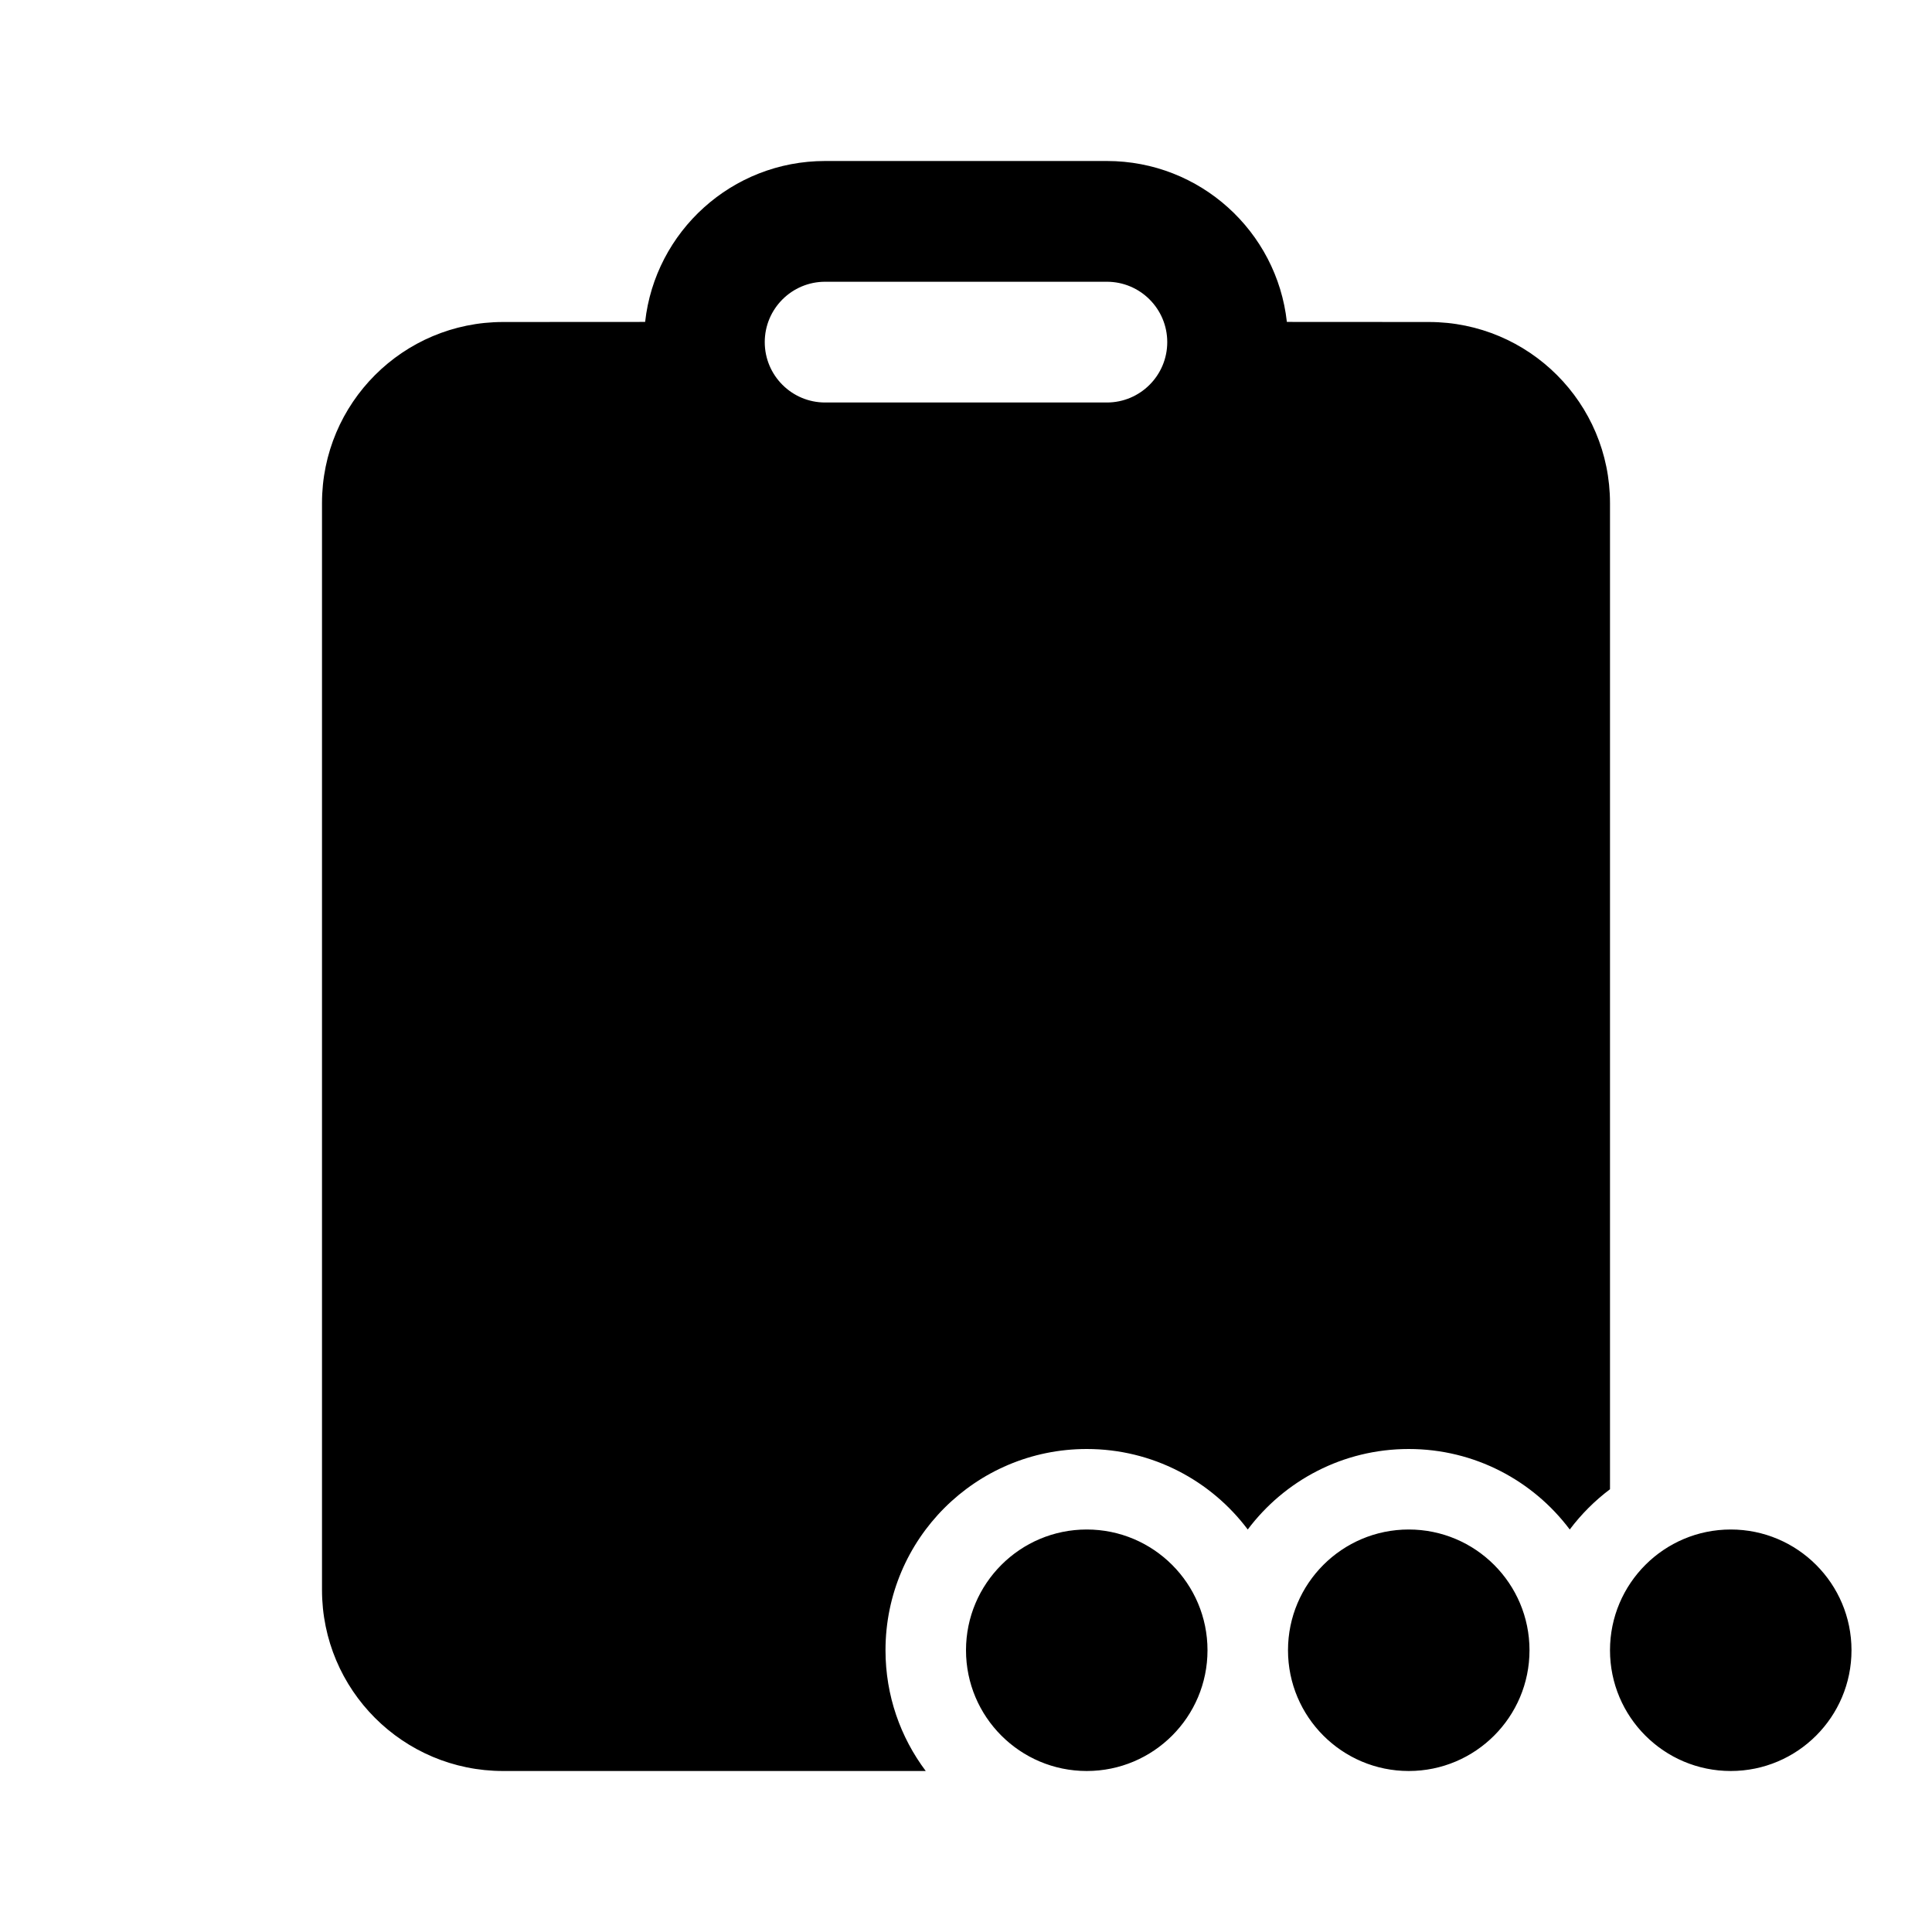
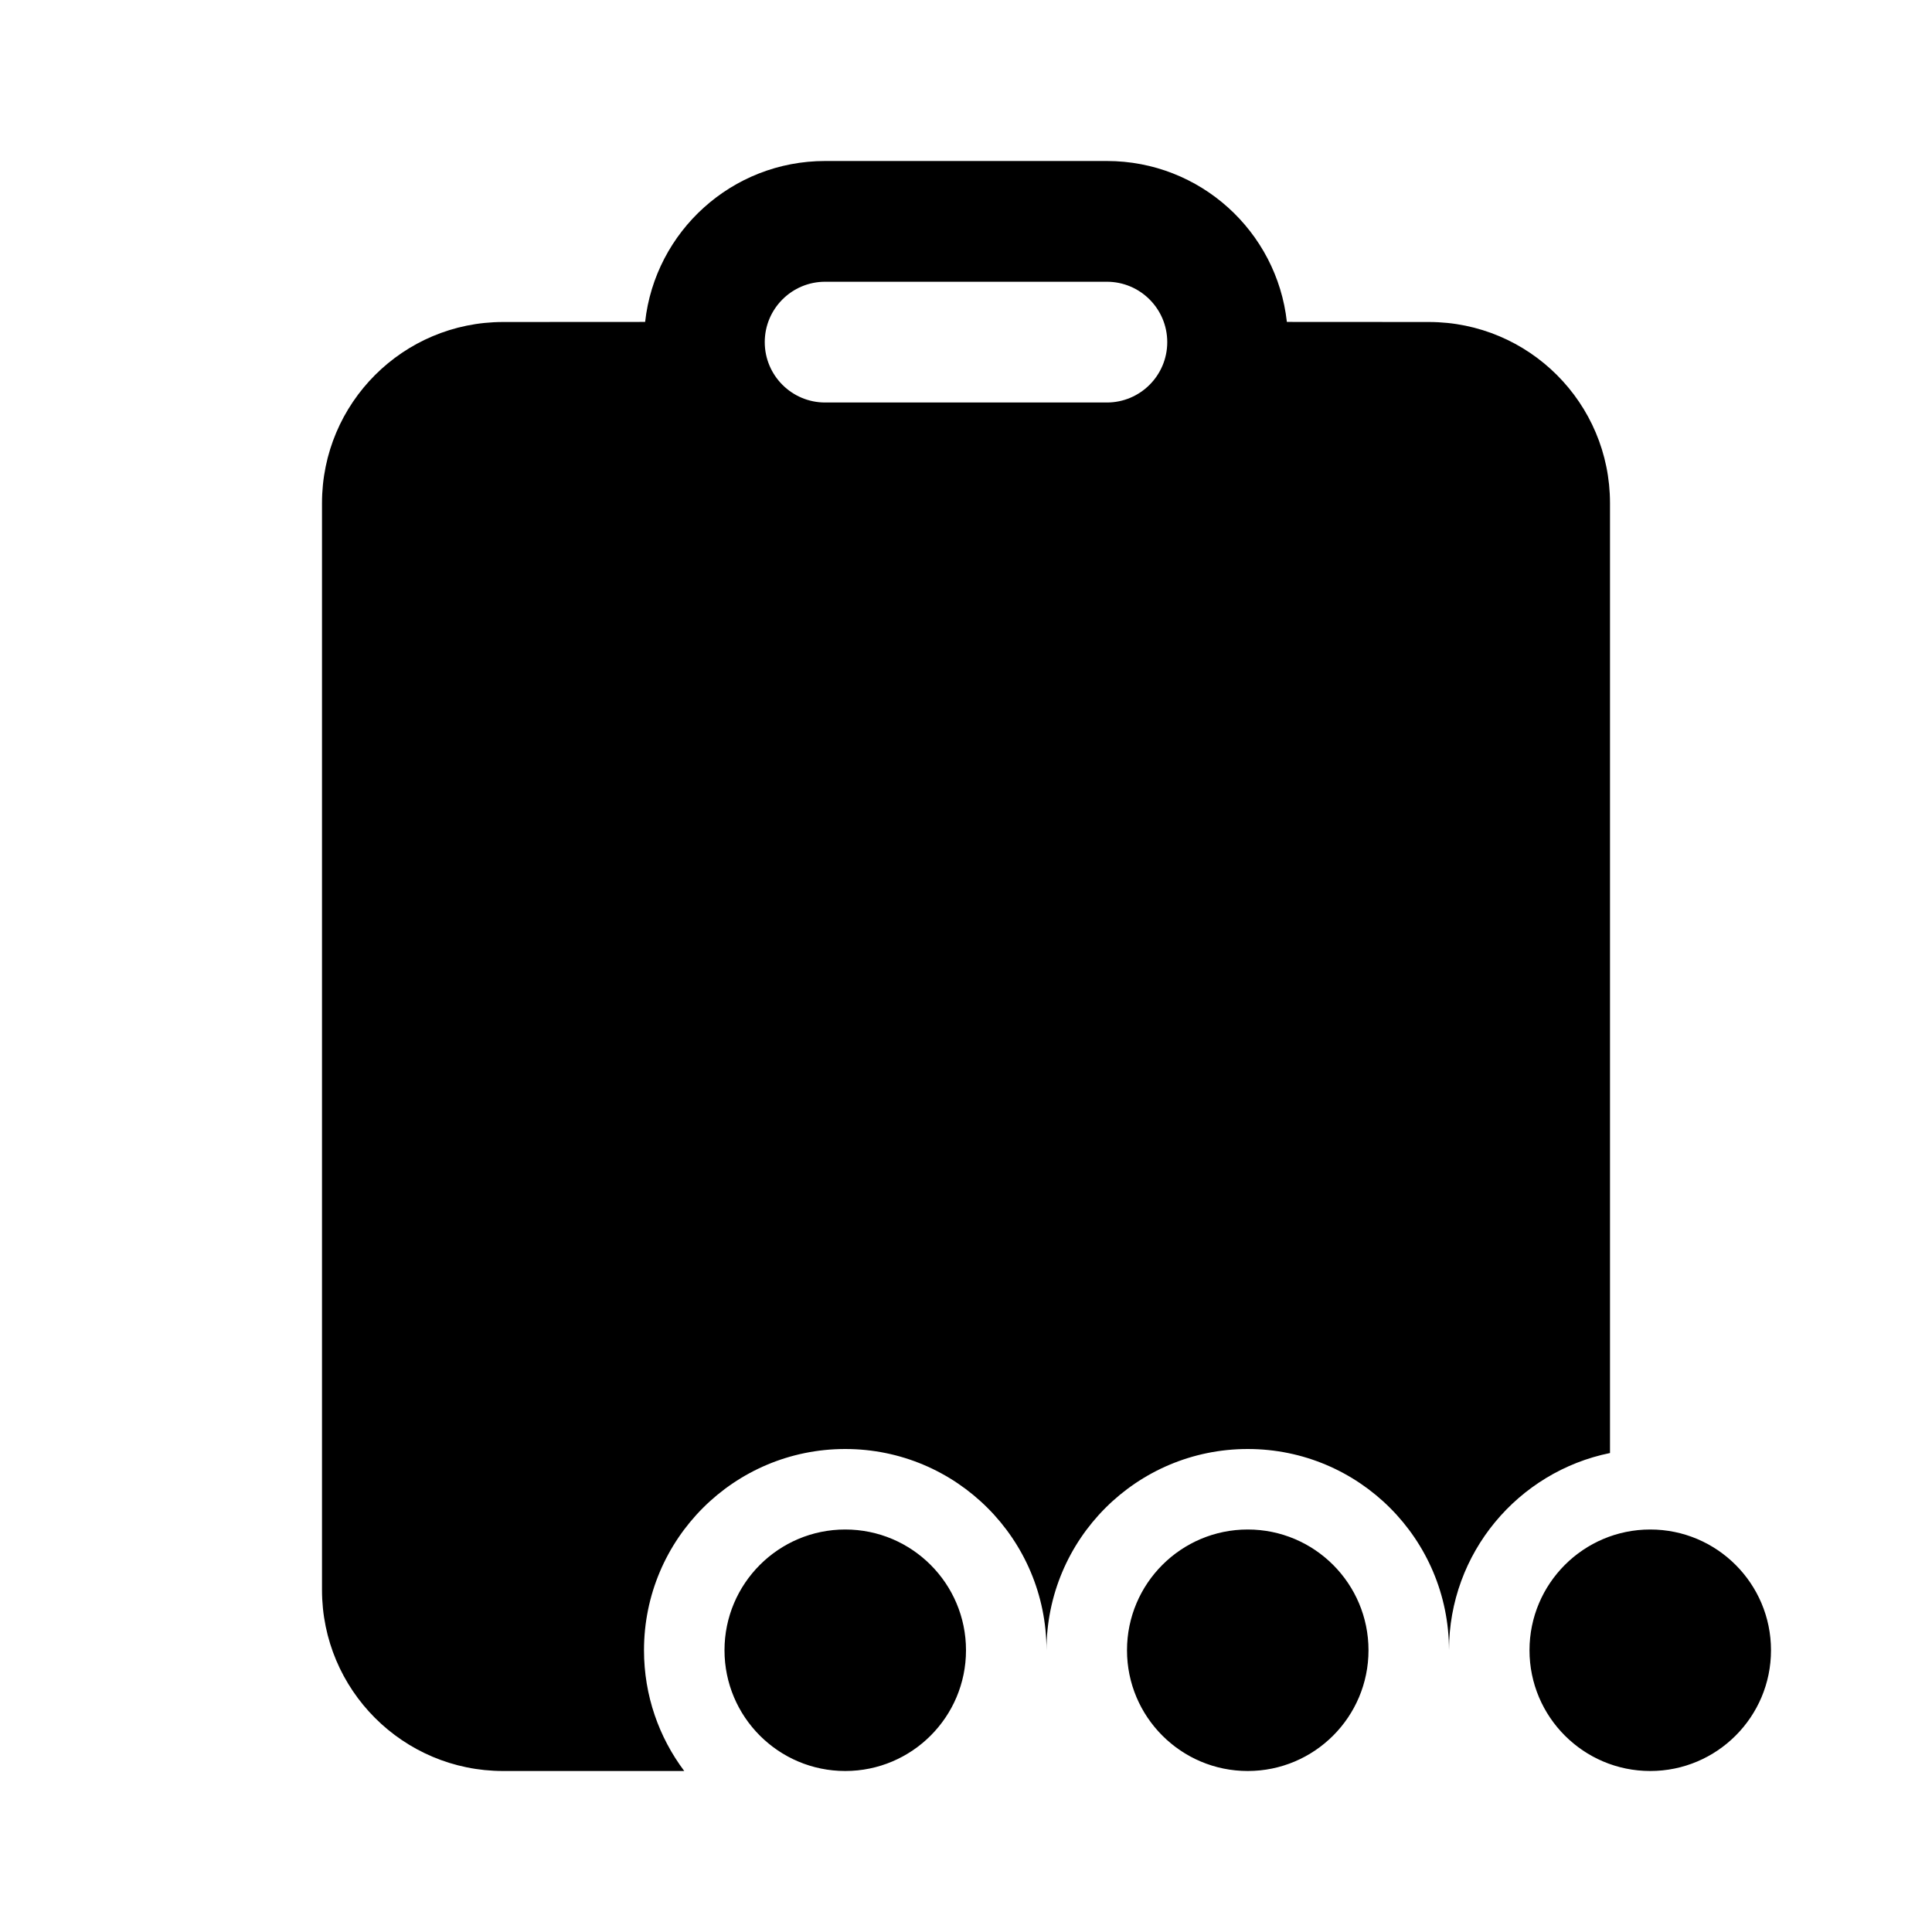
<svg xmlns="http://www.w3.org/2000/svg" viewBox="0 0 24 24" fill="none">
-   <path d="M10.25 2H13.75C14.908 2 15.862 2.875 15.986 3.999L17.75 4C18.993 4 20 5.007 20 6.25V18.5C19.811 18.642 19.642 18.811 19.5 19C19.044 18.393 18.318 18 17.5 18C16.682 18 15.956 18.393 15.5 19C15.044 18.393 14.318 18 13.5 18C12.119 18 11 19.119 11 20.5C11 21.063 11.186 21.582 11.5 22H6.25C5.007 22 4 20.993 4 19.75V6.25C4 5.007 5.007 4 6.25 4L8.014 3.999C8.138 2.875 9.092 2 10.25 2ZM13.75 3.5H10.25C9.836 3.5 9.5 3.836 9.5 4.25C9.5 4.664 9.836 5 10.25 5H13.75C14.164 5 14.5 4.664 14.5 4.25C14.5 3.836 14.164 3.5 13.75 3.5ZM17.5 22C16.672 22 16 21.328 16 20.5C16 19.672 16.672 19 17.5 19C18.328 19 19 19.672 19 20.5C19 21.328 18.328 22 17.5 22ZM13.5 19C14.328 19 15 19.672 15 20.5C15 21.328 14.328 22 13.5 22C12.672 22 12 21.328 12 20.5C12 19.672 12.672 19 13.5 19ZM21.5 22C22.328 22 23 21.328 23 20.5C23 19.672 22.328 19 21.5 19C20.672 19 20 19.672 20 20.5C20 21.328 20.672 22 21.5 22Z" fill="currentColor" />
+   <path d="M10.25 3.5H13.75C14.164 3.5 14.5 3.836 14.5 4.25C14.5 4.664 14.164 5 13.75 5H10.25C9.836 5 9.5 4.664 9.5 4.25C9.5 3.836 9.836 3.5 10.25 3.5ZM13.75 2H10.25C9.092 2 8.138 2.875 8.014 3.999L6.25 4C5.007 4 4 5.007 4 6.25V19.75C4 20.993 5.007 22 6.25 22H8.5C8.186 21.582 8 21.063 8 20.5C8 19.119 9.119 18 10.5 18C11.881 18 13 19.119 13 20.5C13 19.119 14.119 18 15.5 18C16.881 18 18 19.119 18 20.5C18 19.291 18.859 18.282 20 18.05V6.25C20 5.007 18.993 4 17.75 4L15.986 3.999C15.862 2.875 14.908 2 13.75 2ZM12 20.5C12 21.328 11.328 22 10.5 22C9.672 22 9 21.328 9 20.5C9 19.672 9.672 19 10.5 19C11.328 19 12 19.672 12 20.5ZM15.5 22C16.328 22 17 21.328 17 20.5C17 19.672 16.328 19 15.5 19C14.672 19 14 19.672 14 20.5C14 21.328 14.672 22 15.5 22ZM20.5 22C21.328 22 22 21.328 22 20.5C22 19.672 21.328 19 20.5 19C19.672 19 19 19.672 19 20.5C19 21.328 19.672 22 20.5 22Z" fill="currentColor" />
</svg>
